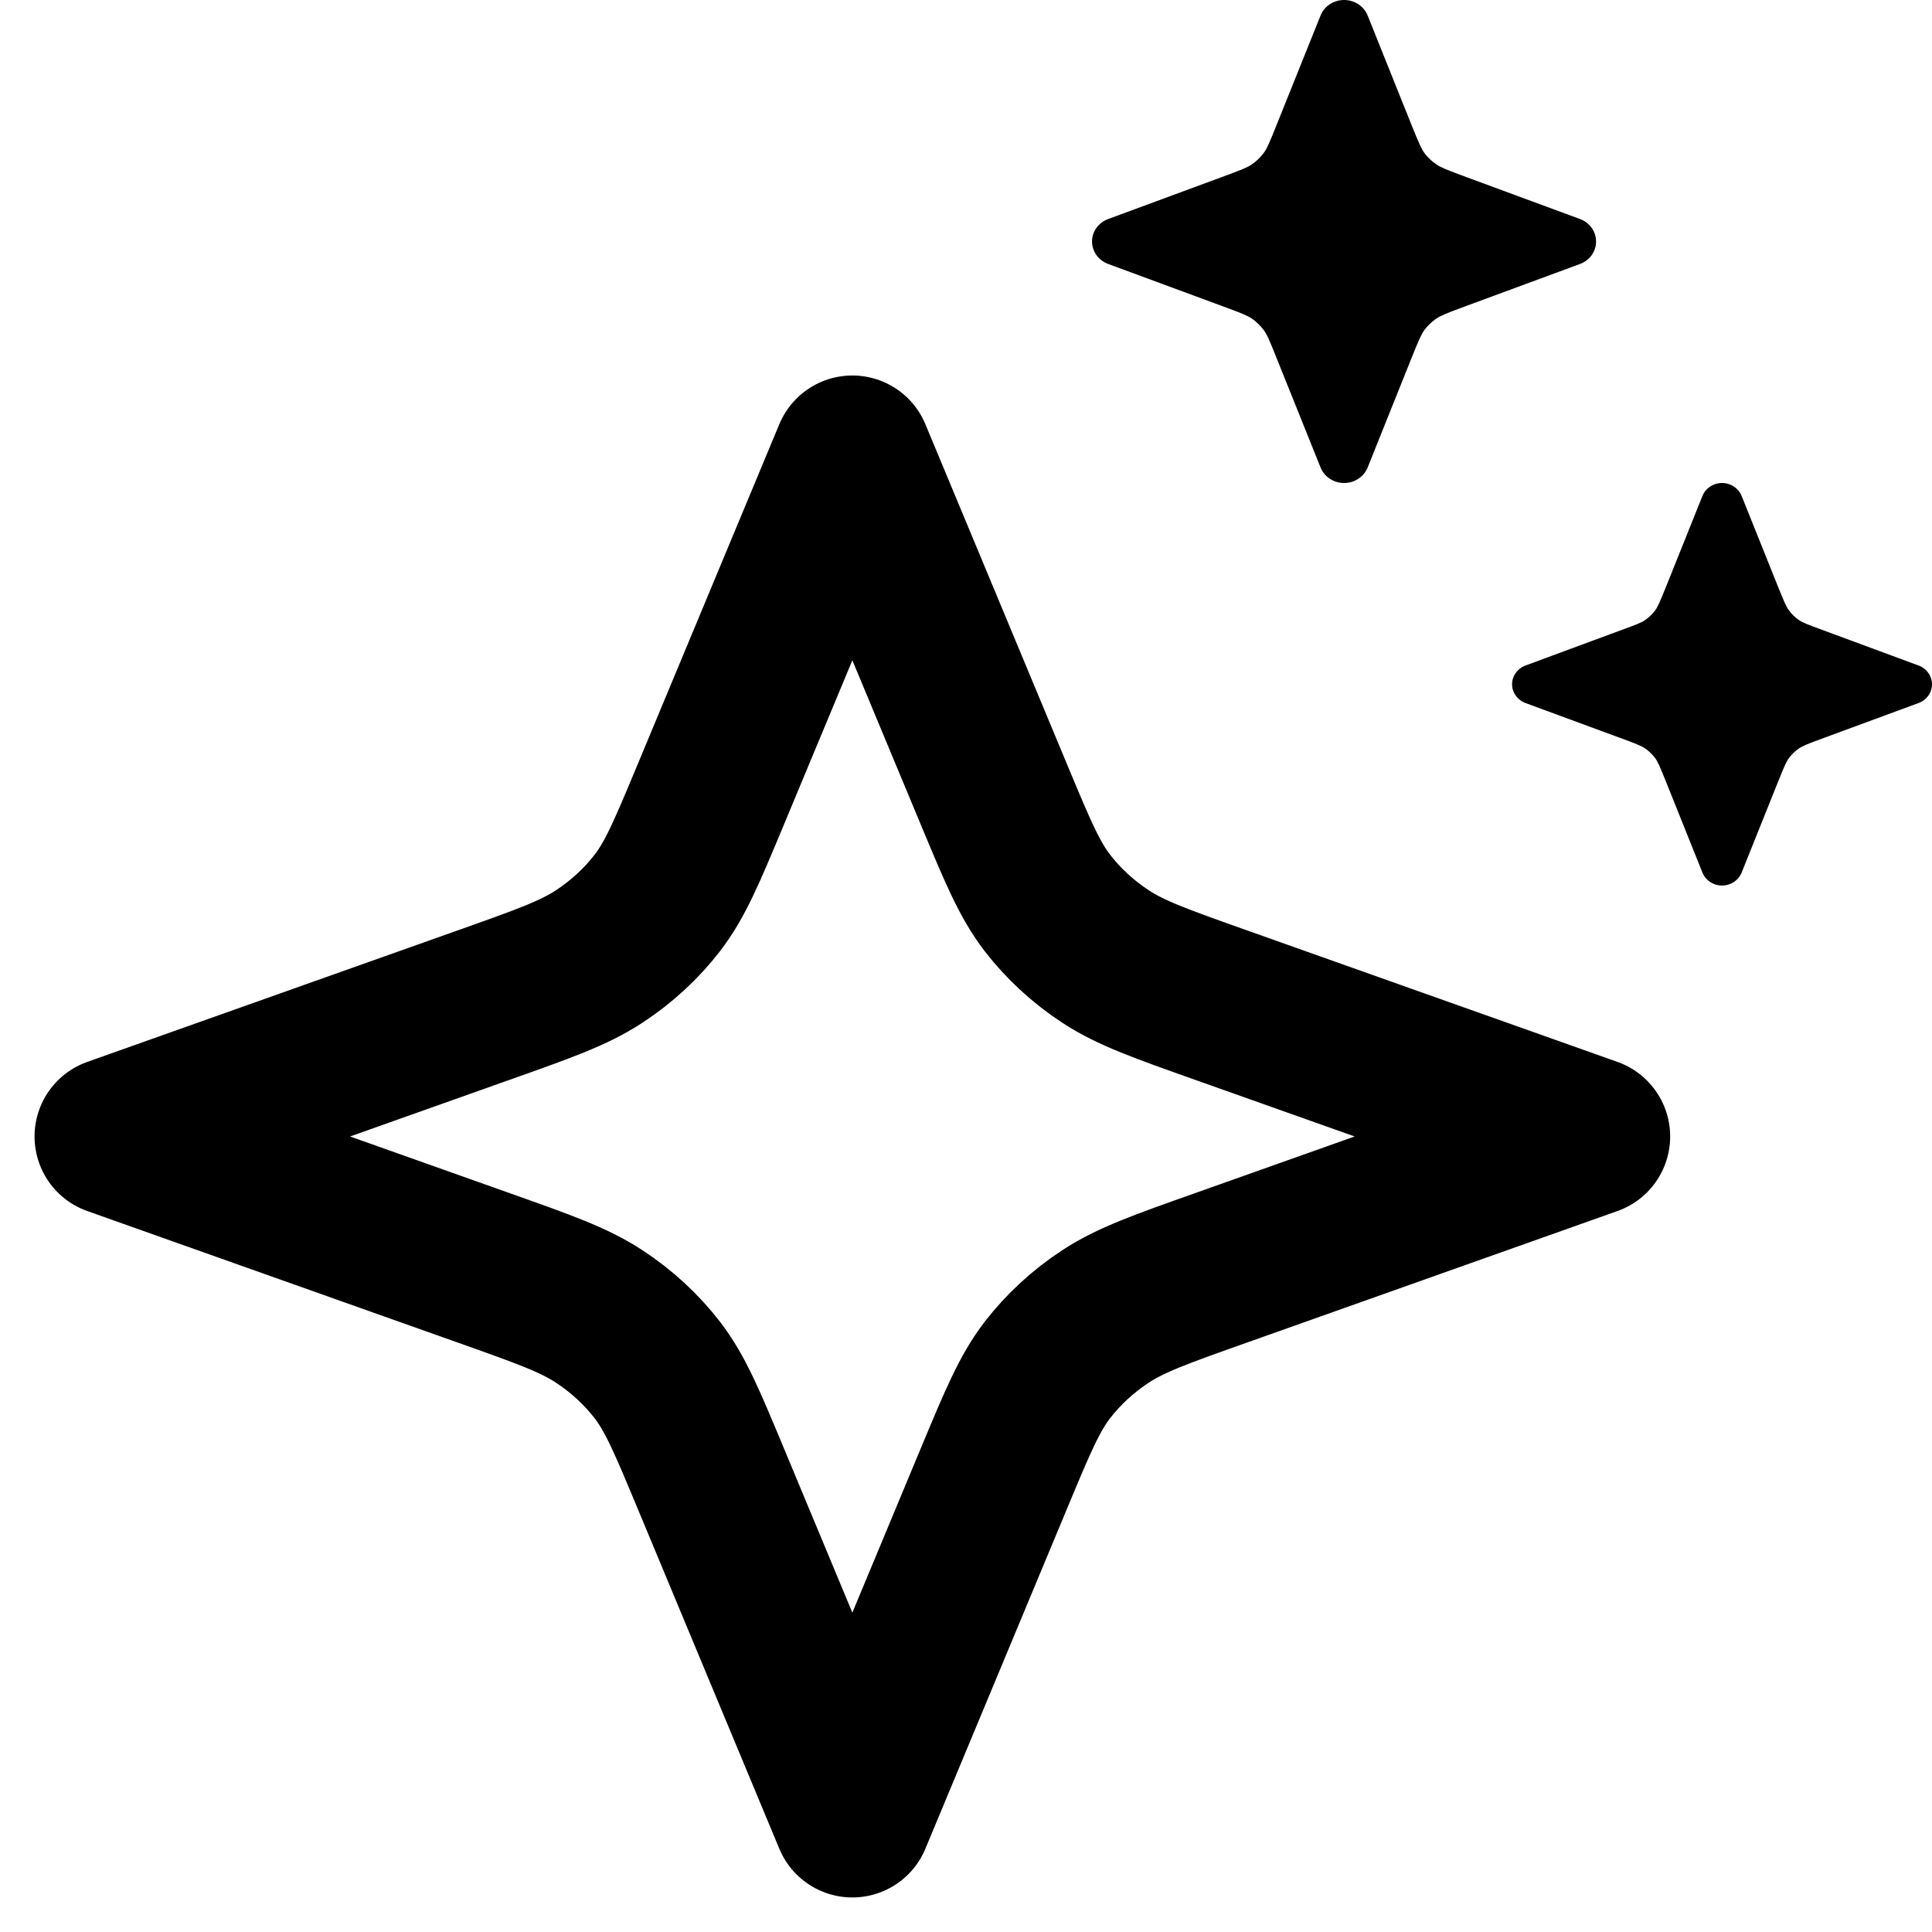
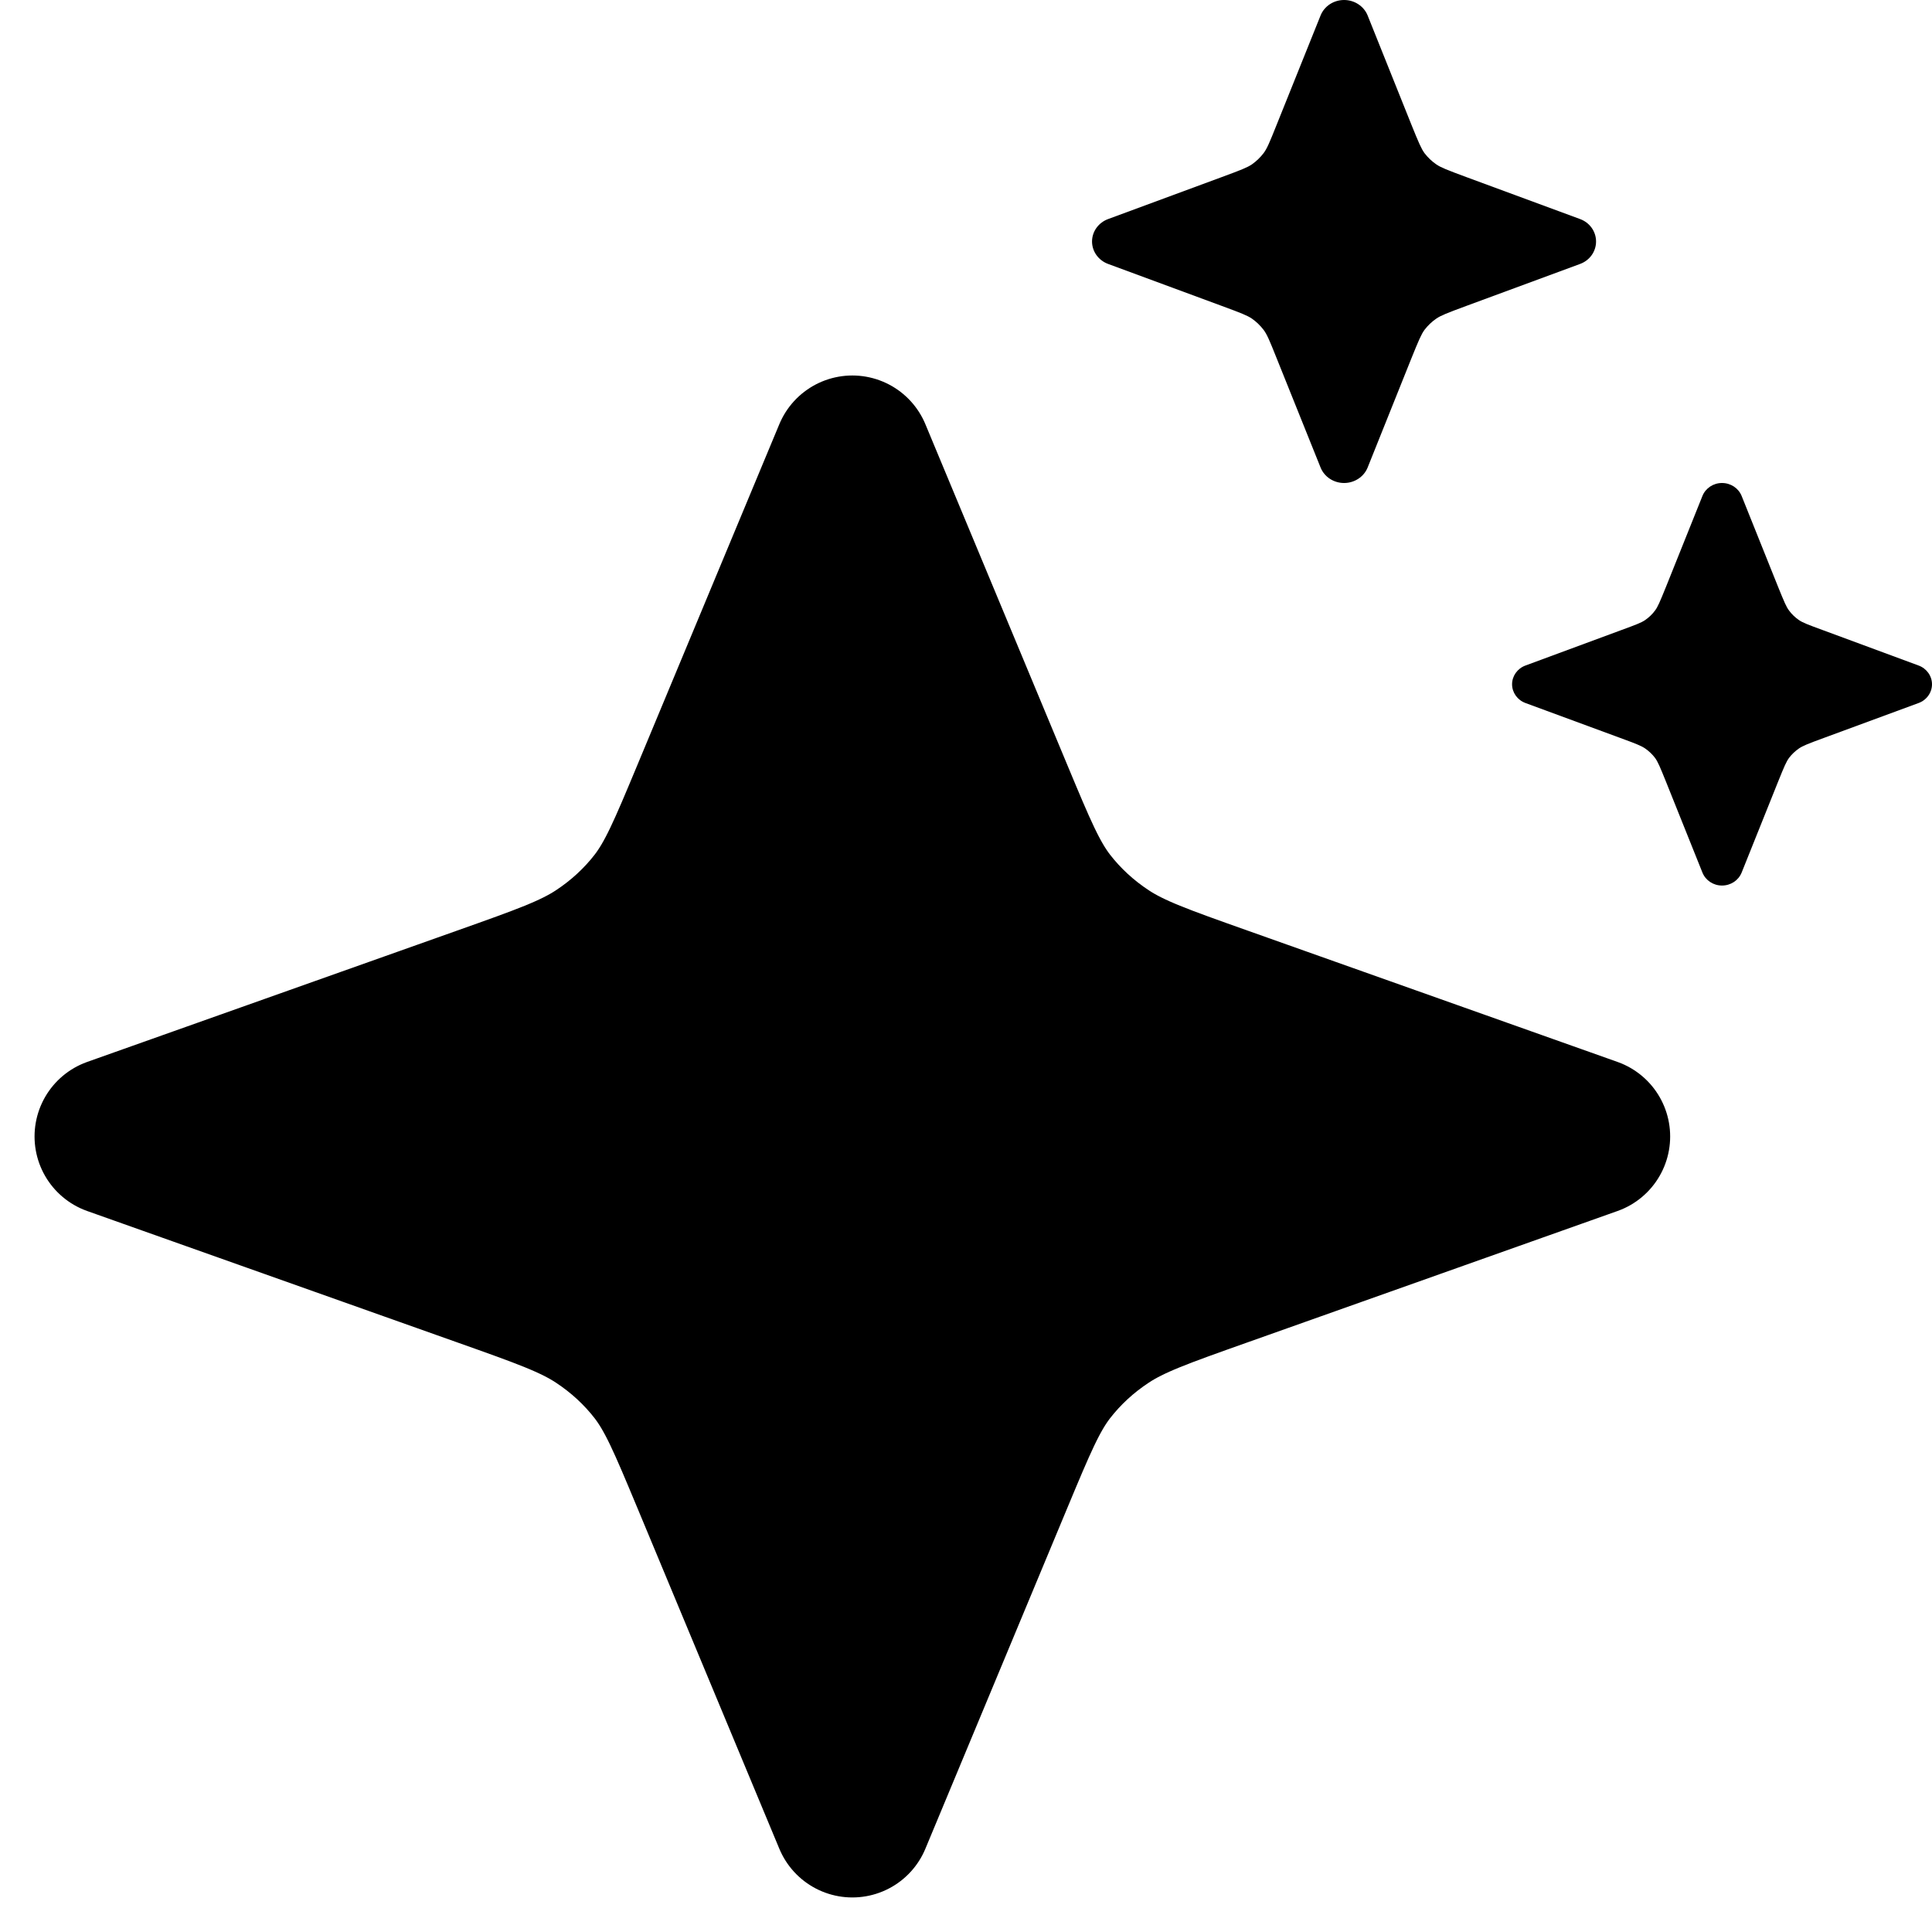
- <svg xmlns="http://www.w3.org/2000/svg" width="17" height="17" viewBox="0 0 17 17" fill="none">
+ <svg xmlns="http://www.w3.org/2000/svg" width="17" height="17" viewBox="0 0 17 17" fill="currentColor">
  <path d="M7.5 4L8.752 7.006C8.956 7.495 9.058 7.739 9.216 7.945C9.357 8.127 9.529 8.286 9.727 8.416C9.949 8.562 10.214 8.656 10.744 8.844L14 10L10.744 11.156C10.214 11.344 9.949 11.438 9.727 11.584C9.529 11.714 9.357 11.873 9.216 12.055C9.058 12.261 8.956 12.505 8.752 12.994L7.5 16L6.248 12.994C6.044 12.505 5.942 12.261 5.784 12.055C5.643 11.873 5.471 11.714 5.273 11.584C5.051 11.438 4.786 11.344 4.256 11.156L1 10L4.256 8.844C4.786 8.656 5.051 8.562 5.273 8.416C5.471 8.286 5.643 8.127 5.784 7.945C5.942 7.739 6.044 7.495 6.248 7.006L7.5 4Z" stroke="black" stroke-width="1.392" stroke-linecap="round" stroke-linejoin="round" />
-   <path d="M15.325 4.364C15.297 4.295 15.229 4.25 15.152 4.25C15.076 4.25 15.008 4.295 14.98 4.364L14.66 5.162C14.604 5.3 14.587 5.34 14.563 5.372C14.539 5.405 14.509 5.433 14.476 5.456C14.442 5.479 14.401 5.495 14.256 5.548L13.423 5.856C13.352 5.882 13.305 5.948 13.305 6.021C13.305 6.094 13.352 6.16 13.423 6.186L14.256 6.493C14.401 6.546 14.442 6.563 14.476 6.586C14.509 6.609 14.539 6.637 14.563 6.669C14.587 6.702 14.604 6.741 14.66 6.88L14.98 7.678C15.008 7.747 15.076 7.792 15.152 7.792C15.229 7.792 15.297 7.747 15.325 7.678L15.645 6.88C15.701 6.741 15.718 6.702 15.742 6.669C15.766 6.637 15.796 6.609 15.829 6.586C15.863 6.563 15.904 6.546 16.049 6.493L16.882 6.186C16.953 6.16 17 6.094 17 6.021C17 5.948 16.953 5.882 16.882 5.856L16.049 5.548C15.904 5.495 15.863 5.479 15.829 5.456C15.796 5.433 15.766 5.405 15.742 5.372C15.718 5.34 15.701 5.3 15.645 5.162L15.325 4.364Z" fill="currentColor" />
+   <path d="M15.325 4.364C15.297 4.295 15.229 4.25 15.152 4.25C15.076 4.25 15.008 4.295 14.98 4.364L14.66 5.162C14.604 5.3 14.587 5.34 14.563 5.372C14.539 5.405 14.509 5.433 14.476 5.456C14.442 5.479 14.401 5.495 14.256 5.548L13.423 5.856C13.352 5.882 13.305 5.948 13.305 6.021C13.305 6.094 13.352 6.16 13.423 6.186L14.256 6.493C14.401 6.546 14.442 6.563 14.476 6.586C14.509 6.609 14.539 6.637 14.563 6.669C14.587 6.702 14.604 6.741 14.66 6.88L14.98 7.678C15.008 7.747 15.076 7.792 15.152 7.792C15.229 7.792 15.297 7.747 15.325 7.678L15.645 6.88C15.701 6.741 15.718 6.702 15.742 6.669C15.766 6.637 15.796 6.609 15.829 6.586C15.863 6.563 15.904 6.546 16.049 6.493L16.882 6.186C16.953 6.16 17 6.094 17 6.021C17 5.948 16.953 5.882 16.882 5.856L16.049 5.548C15.904 5.495 15.863 5.479 15.829 5.456C15.796 5.433 15.766 5.405 15.742 5.372C15.718 5.34 15.701 5.3 15.645 5.162L15.325 4.364Z" fill="black" />
  <path d="M12.034 0.136C12.001 0.054 11.918 0 11.827 0C11.735 0 11.653 0.054 11.62 0.136L11.235 1.094C11.169 1.26 11.148 1.308 11.119 1.347C11.09 1.385 11.055 1.419 11.015 1.447C10.974 1.474 10.925 1.494 10.751 1.558L9.752 1.927C9.666 1.958 9.609 2.037 9.609 2.125C9.609 2.213 9.666 2.292 9.752 2.323L10.751 2.692C10.925 2.756 10.974 2.776 11.015 2.803C11.055 2.831 11.09 2.865 11.119 2.903C11.148 2.942 11.169 2.99 11.235 3.156L11.62 4.114C11.653 4.196 11.735 4.25 11.827 4.25C11.918 4.25 12.001 4.196 12.034 4.114L12.418 3.156C12.485 2.99 12.506 2.942 12.534 2.903C12.563 2.865 12.598 2.831 12.639 2.803C12.679 2.776 12.729 2.756 12.902 2.692L13.902 2.323C13.988 2.292 14.044 2.213 14.044 2.125C14.044 2.037 13.988 1.958 13.902 1.927L12.902 1.558C12.729 1.494 12.679 1.474 12.639 1.447C12.598 1.419 12.563 1.385 12.534 1.347C12.506 1.308 12.485 1.26 12.418 1.094L12.034 0.136Z" fill="black" />
</svg>
